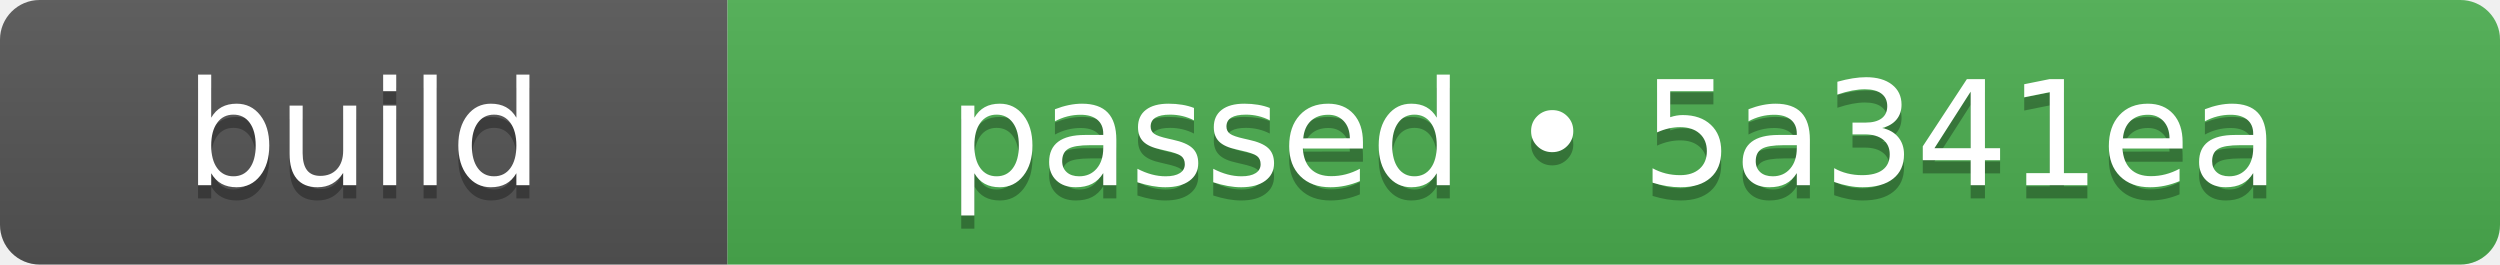
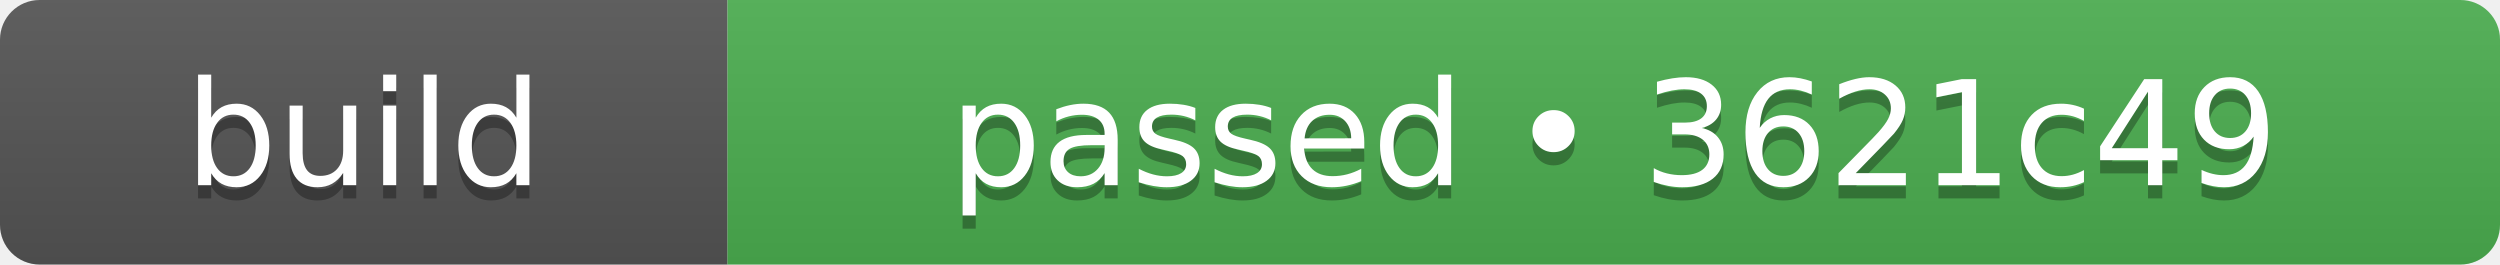
- <svg xmlns="http://www.w3.org/2000/svg" width="189" height="20" role="img" aria-label="build: passed • 5a341ea">
+ <svg xmlns="http://www.w3.org/2000/svg" width="189" height="20" role="img" aria-label="build: passed • 3621c49">
  <linearGradient id="s" x2="0" y2="100%">
    <stop offset="0" stop-color="#bbb" stop-opacity=".1" />
    <stop offset="1" stop-opacity=".1" />
  </linearGradient>
  <clipPath id="r">
    <rect width="189" height="20" rx="3" fill="#fff" />
  </clipPath>
  <g clip-path="url(#r)">
    <rect width="55" height="20" fill="#555555" />
    <rect x="55" width="134" height="20" fill="#4caf50" />
    <rect width="189" height="20" fill="url(#s)" />
  </g>
  <g fill="#fff" text-anchor="middle" font-family="Verdana,Geneva,DejaVu Sans,sans-serif" text-rendering="geometricPrecision" font-size="110">
    <text aria-hidden="true" x="275" y="150" fill="#010101" fill-opacity=".3" transform="scale(.1)" textLength="310">build</text>
    <text x="275" y="140" transform="scale(.1)" fill="#fff" textLength="310">build</text>
-     <text aria-hidden="true" x="1220" y="150" fill="#010101" fill-opacity=".3" transform="scale(.1)" textLength="1100">passed • 5a341ea</text>
-     <text x="1220" y="140" transform="scale(.1)" fill="#fff" textLength="1100">passed • 5a341ea</text>
+     <text aria-hidden="true" x="1220" y="150" fill="#010101" fill-opacity=".3" transform="scale(.1)" textLength="1100">passed • 3621c49</text>
+     <text x="1220" y="140" transform="scale(.1)" fill="#fff" textLength="1100">passed • 3621c49</text>
  </g>
</svg>
